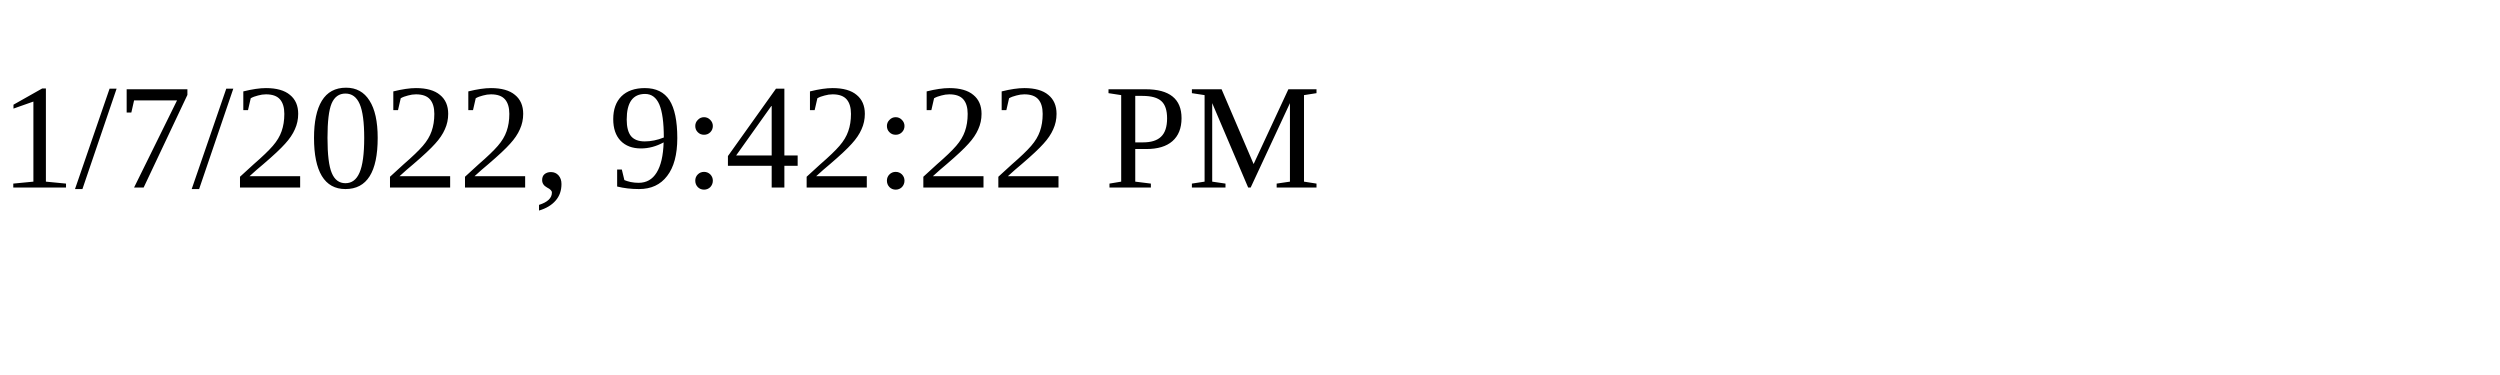
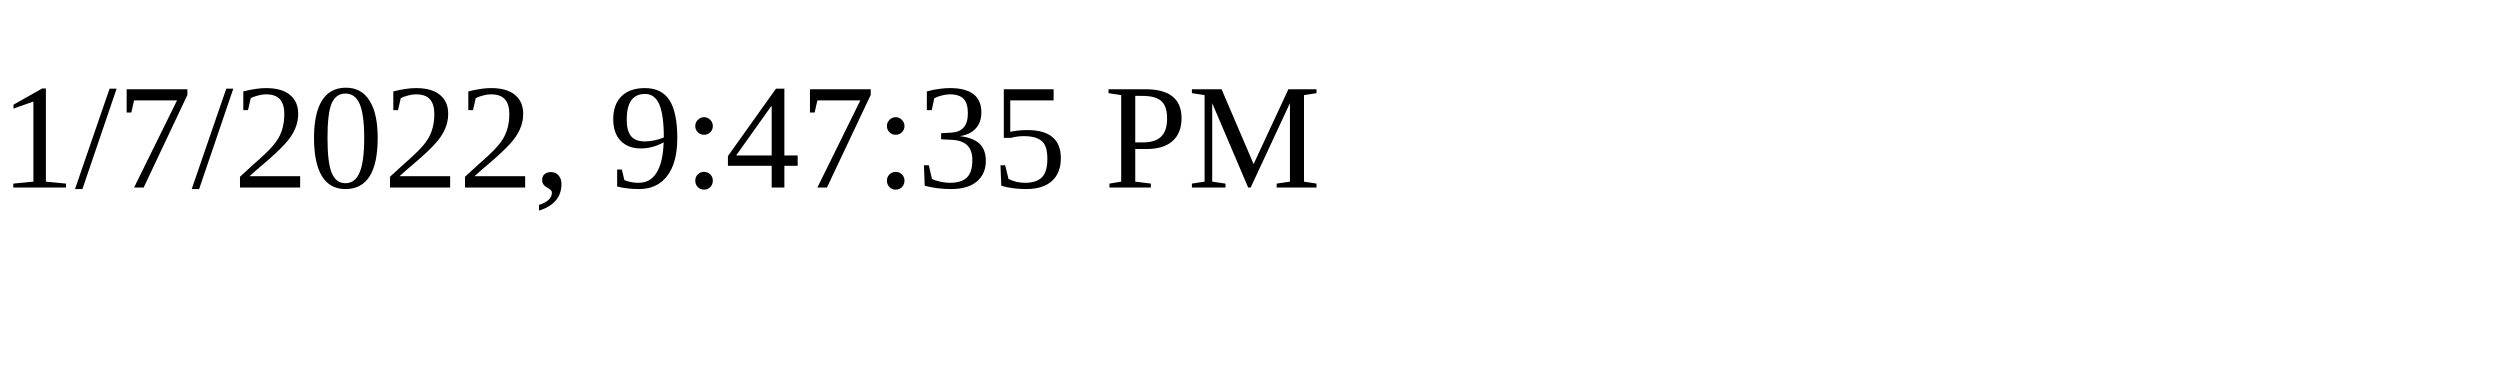
<svg xmlns="http://www.w3.org/2000/svg" height="30" width="200">
-   <text x="0" y="15">1/7/2022, 9:42:22 PM</text>
+   <text x="0" y="15">1/7/2022, 9:47:35 PM</text>
</svg>
